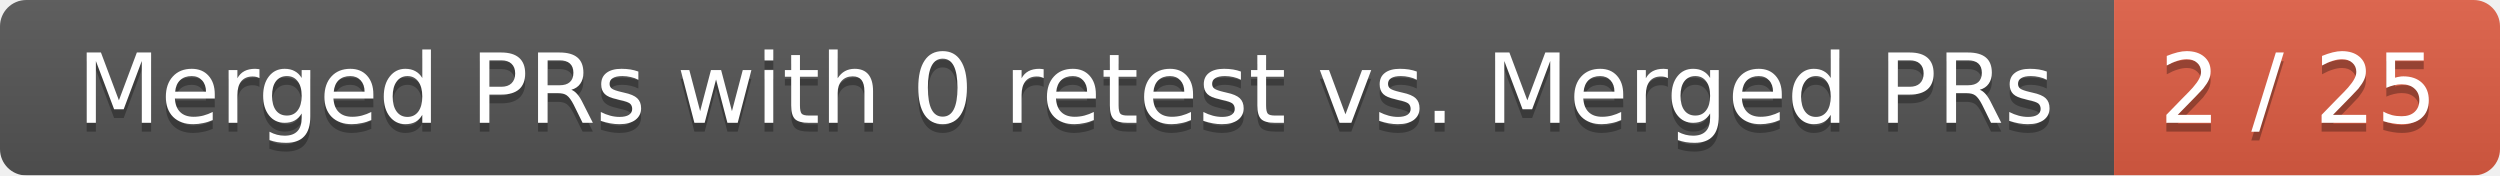
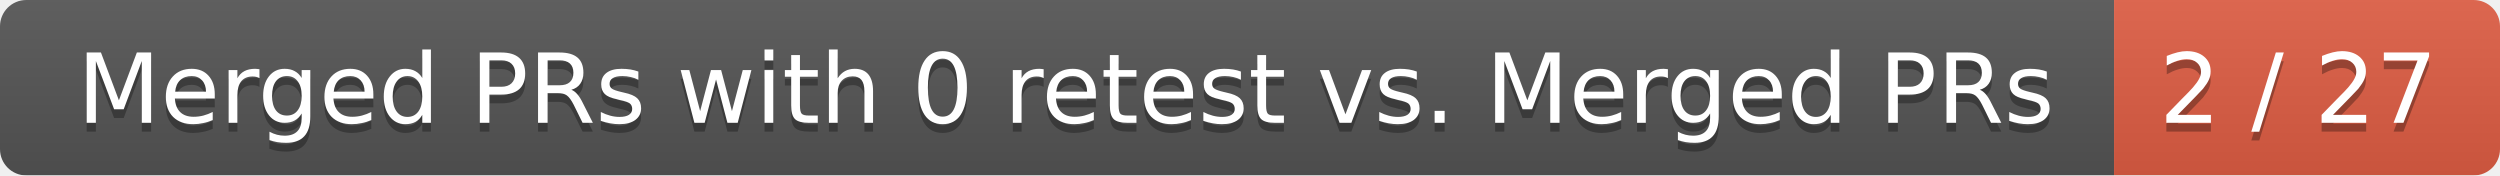
<svg xmlns="http://www.w3.org/2000/svg" width="285" height="20">
  <linearGradient id="smooth" x2="0" y2="100%">
    <stop offset="0" stop-color="#bbb" stop-opacity=".1" />
    <stop offset="1" stop-opacity=".1" />
  </linearGradient>
  <mask id="round">
    <rect width="285" height="20" rx="3" fill="#fff" />
  </mask>
  <g mask="url(#round)">
    <rect width="241" height="20" fill="#555" />
    <rect x="241" width="44" height="20" fill="#e05d44" />
    <rect width="285" height="20" fill="url(#smooth)" />
  </g>
  <g fill="#fff" text-anchor="middle" font-family="DejaVu Sans,Verdana,Geneva,sans-serif" font-size="11">
    <text x="121.5" y="15" fill="#010101" fill-opacity=".3">Merged PRs with 0 retest vs. Merged PRs</text>
    <text x="121.5" y="14">Merged PRs with 0 retest vs. Merged PRs</text>
-     <text x="262" y="15" fill="#010101" fill-opacity=".3">2 / 25</text>
-     <text x="262" y="14">2 / 25</text>
+     <text x="262" y="15" fill="#010101" fill-opacity=".3">2 / 27</text>
+     <text x="262" y="14">2 / 27</text>
  </g>
</svg>
